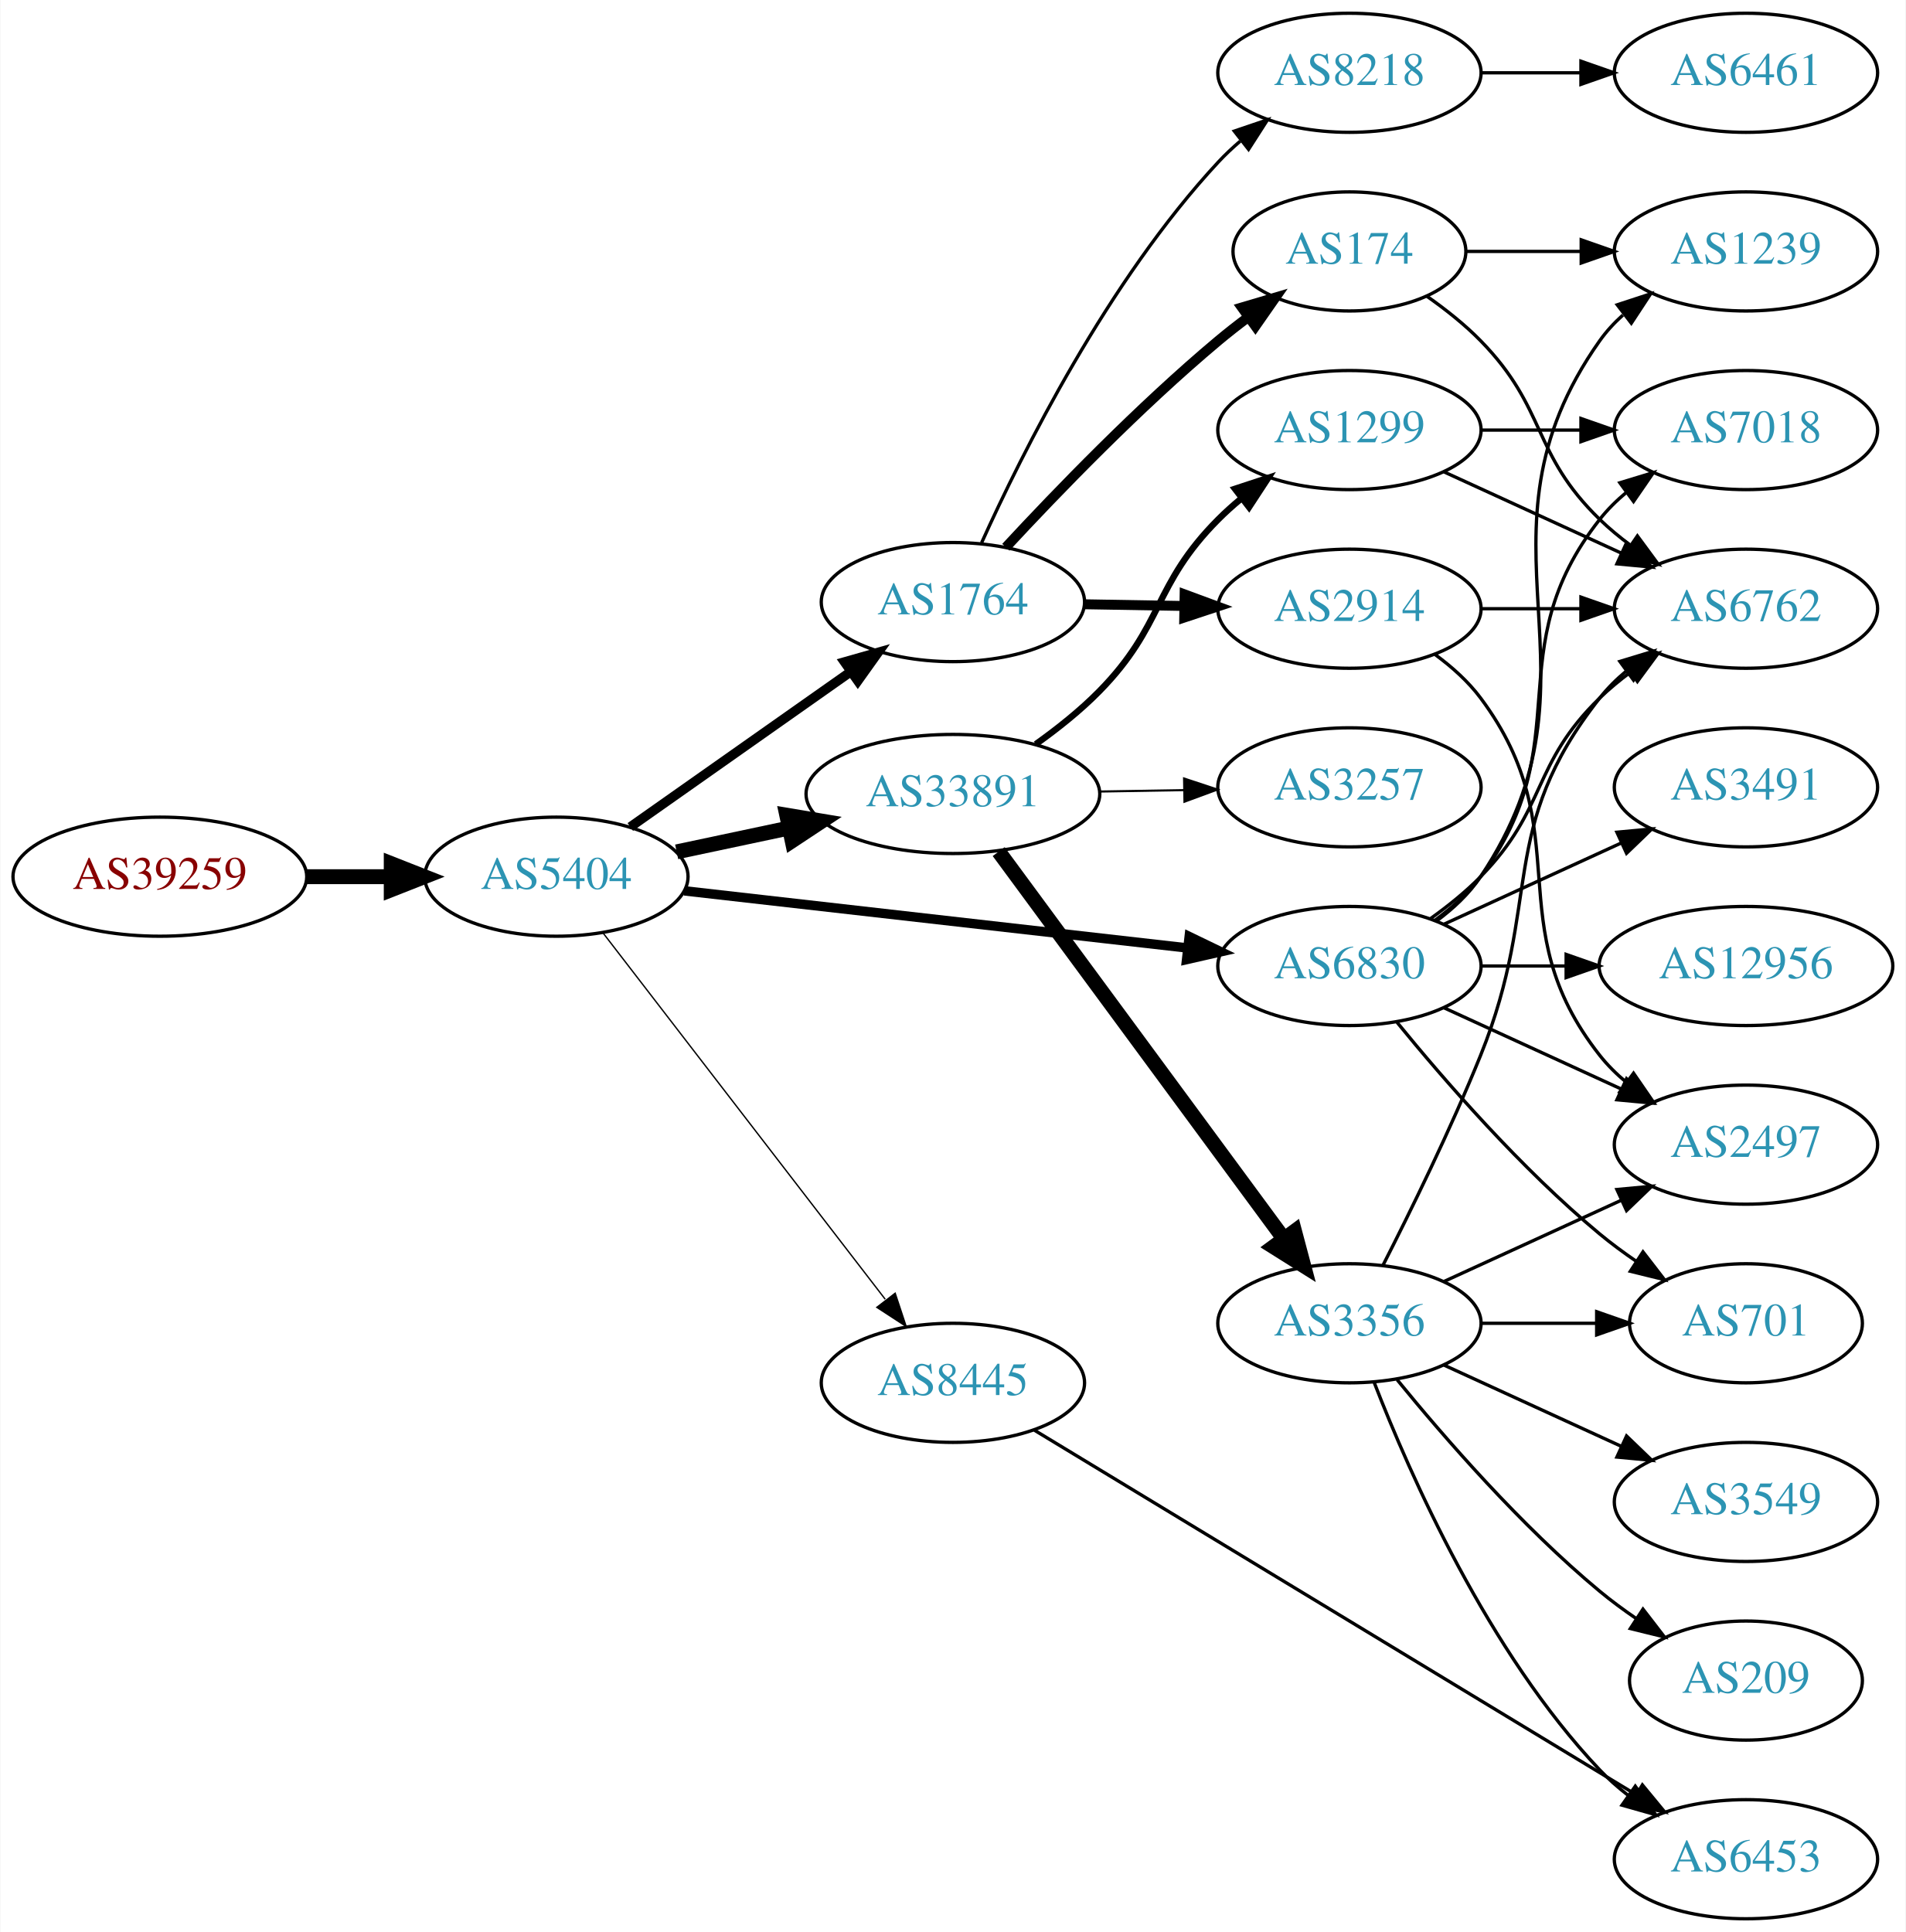
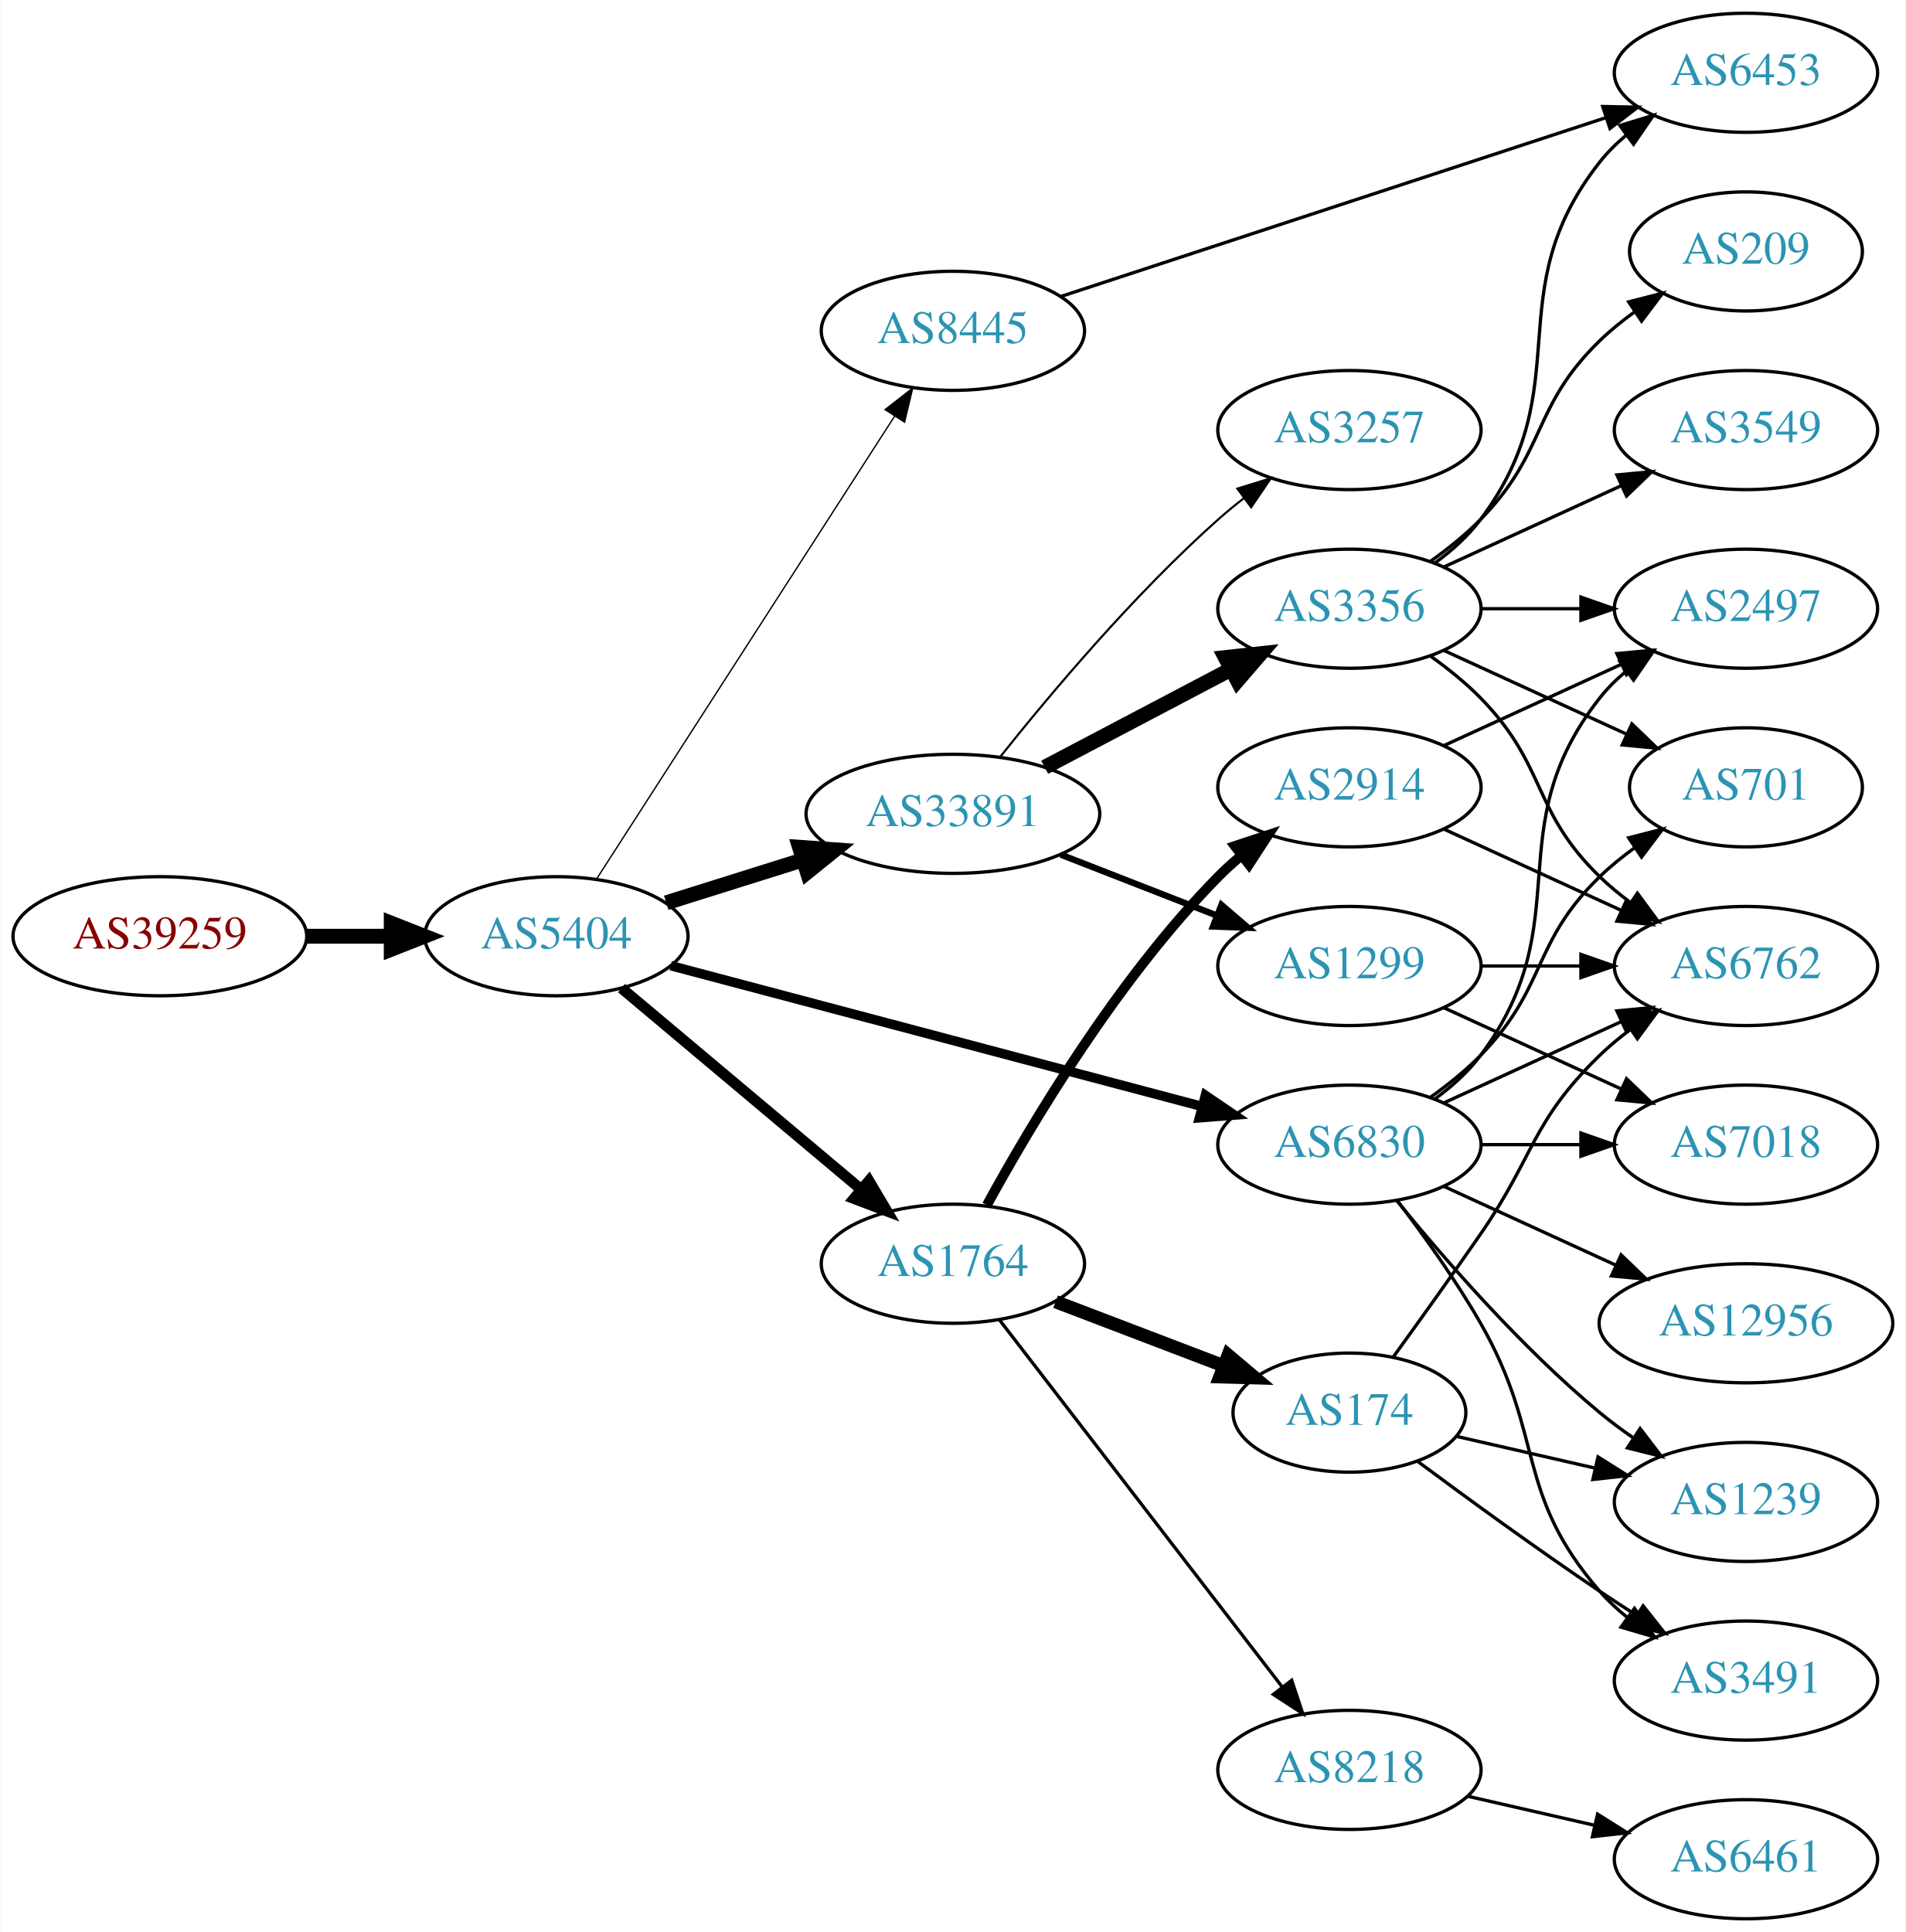
<svg xmlns="http://www.w3.org/2000/svg" xmlns:xlink="http://www.w3.org/1999/xlink" width="576pt" height="584pt" viewBox="0.00 0.00 575.76 584.00">
  <g id="graph0" class="graph" transform="scale(1 1) rotate(0) translate(4 580)">
    <polygon fill="white" stroke="none" points="-4,4 -4,-580 571.762,-580 571.762,4 -4,4" />
    <g id="node1" class="node">
      <g id="a_node1">
        <a xlink:href="/asn/39259" xlink:title="AS39259 ~ Reisenbauer Holding OUE [AT]">
-           <ellipse fill="#ffffff" stroke="black" cx="44.196" cy="-315" rx="44.393" ry="18" />
-           <text text-anchor="middle" x="44.196" y="-311.3" font-family="Times,serif" font-size="14.00" fill="#880000">AS39259</text>
+           <ellipse fill="#ffffff" stroke="black" cx="44.196" cy="-297" rx="44.393" ry="18" />
+           <text text-anchor="middle" x="44.196" y="-293.3" font-family="Times,serif" font-size="14.00" fill="#880000">AS39259</text>
        </a>
      </g>
    </g>
    <g id="node2" class="node">
      <g id="a_node2">
        <a xlink:href="/asn/5404" xlink:title="AS5404 ~ ASN conova communications GmbH [AT]">
-           <ellipse fill="#ffffff" stroke="black" cx="164.039" cy="-315" rx="39.794" ry="18" />
-           <text text-anchor="middle" x="164.039" y="-311.3" font-family="Times,serif" font-size="14.00" fill="#2c94b3">AS5404</text>
+           <ellipse fill="#ffffff" stroke="black" cx="164.039" cy="-297" rx="39.794" ry="18" />
+           <text text-anchor="middle" x="164.039" y="-293.3" font-family="Times,serif" font-size="14.00" fill="#2c94b3">AS5404</text>
        </a>
      </g>
    </g>
    <g id="edge1" class="edge">
-       <path fill="none" stroke="black" stroke-width="4.5" d="M88.407,-315C96.72,-315 105.482,-315 113.965,-315" />
-       <polygon fill="black" stroke="black" stroke-width="4.5" points="114.123,-318.938 124.123,-315 114.123,-311.063 114.123,-318.938" />
+       <path fill="none" stroke="black" stroke-width="4.5" d="M88.407,-297C96.72,-297 105.482,-297 113.965,-297" />
+       <polygon fill="black" stroke="black" stroke-width="4.5" points="114.123,-300.938 124.123,-297 114.123,-293.063 114.123,-300.938" />
    </g>
    <g id="node3" class="node">
      <g id="a_node3">
-         <a xlink:href="/asn/1764" xlink:title="AS1764 ~ NEXTLAYER-AS [AT]">
-           <ellipse fill="#ffffff" stroke="black" cx="283.881" cy="-398" rx="39.794" ry="18" />
-           <text text-anchor="middle" x="283.881" y="-394.3" font-family="Times,serif" font-size="14.00" fill="#2c94b3">AS1764</text>
+         <a xlink:href="/asn/6830" xlink:title="AS6830 ~ LGI-UPC [AT]">
+           <ellipse fill="#ffffff" stroke="black" cx="403.724" cy="-234" rx="39.794" ry="18" />
+           <text text-anchor="middle" x="403.724" y="-230.3" font-family="Times,serif" font-size="14.00" fill="#2c94b3">AS6830</text>
        </a>
      </g>
    </g>
    <g id="edge2" class="edge">
-       <path fill="none" stroke="black" stroke-width="2.864" d="M186.379,-330.031C205.033,-343.169 232.313,-362.383 253.113,-377.033" />
-       <polygon fill="black" stroke="black" stroke-width="2.864" points="251.11,-379.904 261.301,-382.801 255.141,-374.181 251.11,-379.904" />
+       <path fill="none" stroke="black" stroke-width="2.864" d="M198.589,-288.107C240.673,-276.953 312.915,-257.804 359.211,-245.533" />
+       <polygon fill="black" stroke="black" stroke-width="2.864" points="360.191,-248.895 368.96,-242.949 358.397,-242.128 360.191,-248.895" />
    </g>
    <g id="node4" class="node">
      <g id="a_node4">
        <a xlink:href="/asn/33891" xlink:title="AS33891 ~ CORE-BACKBONE GMBH GLOBAL NETWORK [DE]">
-           <ellipse fill="#ffffff" stroke="black" cx="283.881" cy="-340" rx="44.393" ry="18" />
-           <text text-anchor="middle" x="283.881" y="-336.3" font-family="Times,serif" font-size="14.00" fill="#2c94b3">AS33891</text>
+           <ellipse fill="#ffffff" stroke="black" cx="283.881" cy="-334" rx="44.393" ry="18" />
+           <text text-anchor="middle" x="283.881" y="-330.3" font-family="Times,serif" font-size="14.00" fill="#2c94b3">AS33891</text>
        </a>
      </g>
    </g>
    <g id="edge3" class="edge">
-       <path fill="none" stroke="black" stroke-width="4.5" d="M200.395,-322.501C211.092,-324.77 223.03,-327.303 234.427,-329.721" />
-       <polygon fill="black" stroke="black" stroke-width="4.5" points="233.66,-333.583 244.259,-331.806 235.294,-325.879 233.66,-333.583" />
+       <path fill="none" stroke="black" stroke-width="4.5" d="M197.24,-307.11C209.962,-311.105 224.792,-315.761 238.502,-320.066" />
+       <polygon fill="black" stroke="black" stroke-width="4.5" points="237.521,-323.885 248.241,-323.124 239.88,-316.372 237.521,-323.885" />
    </g>
    <g id="node5" class="node">
      <g id="a_node5">
-         <a xlink:href="/asn/6830" xlink:title="AS6830 ~ LGI-UPC [AT]">
-           <ellipse fill="#ffffff" stroke="black" cx="403.724" cy="-288" rx="39.794" ry="18" />
-           <text text-anchor="middle" x="403.724" y="-284.3" font-family="Times,serif" font-size="14.00" fill="#2c94b3">AS6830</text>
+         <a xlink:href="/asn/1764" xlink:title="AS1764 ~ NEXTLAYER-AS [AT]">
+           <ellipse fill="#ffffff" stroke="black" cx="283.881" cy="-198" rx="39.794" ry="18" />
+           <text text-anchor="middle" x="283.881" y="-194.3" font-family="Times,serif" font-size="14.00" fill="#2c94b3">AS1764</text>
        </a>
      </g>
    </g>
    <g id="edge4" class="edge">
-       <path fill="none" stroke="black" stroke-width="2.864" d="M202.701,-310.722C243.869,-306.045 309.933,-298.541 354.775,-293.447" />
-       <polygon fill="black" stroke="black" stroke-width="2.864" points="355.304,-296.909 364.845,-292.303 354.514,-289.954 355.304,-296.909" />
+       <path fill="none" stroke="black" stroke-width="3.273" d="M183.711,-281.313C203.248,-264.9 234.093,-238.987 256.196,-220.419" />
+       <polygon fill="black" stroke="black" stroke-width="3.273" points="258.501,-223.054 263.906,-213.941 253.998,-217.694 258.501,-223.054" />
    </g>
    <g id="node6" class="node">
      <g id="a_node6">
        <a xlink:href="/asn/8445" xlink:title="AS8445 ~ SALZBURG-AG-AS [AT]">
-           <ellipse fill="#ffffff" stroke="black" cx="283.881" cy="-162" rx="39.794" ry="18" />
-           <text text-anchor="middle" x="283.881" y="-158.3" font-family="Times,serif" font-size="14.00" fill="#2c94b3">AS8445</text>
+           <ellipse fill="#ffffff" stroke="black" cx="283.881" cy="-480" rx="39.794" ry="18" />
+           <text text-anchor="middle" x="283.881" y="-476.3" font-family="Times,serif" font-size="14.00" fill="#2c94b3">AS8445</text>
        </a>
      </g>
    </g>
    <g id="edge5" class="edge">
-       <path fill="none" stroke="black" stroke-width="0.409" d="M178.1,-298.042C198.805,-271.159 239.283,-218.606 263.417,-187.271" />
-       <polygon fill="black" stroke="black" stroke-width="0.409" points="266.432,-189.092 269.761,-179.034 260.886,-184.821 266.432,-189.092" />
+       <path fill="none" stroke="black" stroke-width="0.409" d="M176.125,-314.216C196.918,-346.506 241.869,-416.311 266.285,-454.228" />
+       <polygon fill="black" stroke="black" stroke-width="0.409" points="263.382,-456.184 271.738,-462.696 269.267,-452.394 263.382,-456.184" />
    </g>
    <g id="node7" class="node">
      <g id="a_node7">
-         <a xlink:href="/asn/2914" xlink:title="AS2914 ~ NTT America, Inc. [US]">
-           <ellipse fill="#ffffff" stroke="black" cx="403.724" cy="-396" rx="39.794" ry="18" />
-           <text text-anchor="middle" x="403.724" y="-392.3" font-family="Times,serif" font-size="14.00" fill="#2c94b3">AS2914</text>
+         <a xlink:href="/asn/3491" xlink:title="AS3491 ~ PCCW Global, Inc. [US]">
+           <ellipse fill="#ffffff" stroke="black" cx="523.566" cy="-72" rx="39.794" ry="18" />
+           <text text-anchor="middle" x="523.566" y="-68.3" font-family="Times,serif" font-size="14.00" fill="#2c94b3">AS3491</text>
        </a>
      </g>
    </g>
    <g id="edge6" class="edge">
-       <path fill="none" stroke="black" stroke-width="3" d="M323.794,-397.34C333.347,-397.177 343.697,-397.002 353.659,-396.833" />
-       <polygon fill="black" stroke="black" stroke-width="3" points="353.913,-400.329 363.852,-396.66 353.794,-393.33 353.913,-400.329" />
+       <path fill="none" stroke="black" d="M418.185,-217.087C426.078,-206.73 435.927,-193.008 443.37,-180 462.935,-145.806 453.536,-128.742 479.37,-99 481.835,-96.162 484.672,-93.523 487.689,-91.094" />
+       <polygon fill="black" stroke="black" points="489.876,-93.833 495.968,-85.164 485.8,-88.142 489.876,-93.833" />
    </g>
    <g id="node8" class="node">
      <g id="a_node8">
-         <a xlink:href="/asn/174" xlink:title="AS174 ~ Cogent Communications [US]">
-           <ellipse fill="#ffffff" stroke="black" cx="403.724" cy="-504" rx="35.194" ry="18" />
-           <text text-anchor="middle" x="403.724" y="-500.3" font-family="Times,serif" font-size="14.00" fill="#2c94b3">AS174</text>
+         <a xlink:href="/asn/701" xlink:title="AS701 ~ UUNET [US]">
+           <ellipse fill="#ffffff" stroke="black" cx="523.566" cy="-342" rx="35.194" ry="18" />
+           <text text-anchor="middle" x="523.566" y="-338.3" font-family="Times,serif" font-size="14.00" fill="#2c94b3">AS701</text>
        </a>
      </g>
    </g>
    <g id="edge7" class="edge">
-       <path fill="none" stroke="black" stroke-width="3" d="M299.888,-414.581C315.272,-431.181 340.251,-457.054 364.077,-477 366.945,-479.4 370.019,-481.804 373.136,-484.133" />
-       <polygon fill="black" stroke="black" stroke-width="3" points="371.213,-487.061 381.371,-490.071 375.307,-481.384 371.213,-487.061" />
+       <path fill="none" stroke="black" d="M428.318,-248.389C433.574,-252.148 438.906,-256.437 443.37,-261 463.543,-281.617 458.677,-294.906 479.37,-315 482.598,-318.134 486.249,-321.089 490.027,-323.812" />
+       <polygon fill="black" stroke="black" points="488.125,-326.75 498.387,-329.383 492.006,-320.925 488.125,-326.75" />
    </g>
    <g id="node9" class="node">
      <g id="a_node9">
-         <a xlink:href="/asn/8218" xlink:title="AS8218 ~ legacy Neotelecoms [FR]">
-           <ellipse fill="#ffffff" stroke="black" cx="403.724" cy="-558" rx="39.794" ry="18" />
-           <text text-anchor="middle" x="403.724" y="-554.3" font-family="Times,serif" font-size="14.00" fill="#2c94b3">AS8218</text>
+         <a xlink:href="/asn/7018" xlink:title="AS7018 ~ AT&amp;T Services, Inc. [US]">
+           <ellipse fill="#ffffff" stroke="black" cx="523.566" cy="-234" rx="39.794" ry="18" />
+           <text text-anchor="middle" x="523.566" y="-230.3" font-family="Times,serif" font-size="14.00" fill="#2c94b3">AS7018</text>
        </a>
      </g>
    </g>
    <g id="edge8" class="edge">
-       <path fill="none" stroke="black" d="M292.559,-415.936C304.795,-443.069 330.773,-495.18 364.077,-531 366.115,-533.192 368.359,-535.308 370.709,-537.326" />
-       <polygon fill="black" stroke="black" points="368.925,-540.373 378.959,-543.773 373.235,-534.858 368.925,-540.373" />
-     </g>
-     <g id="node12" class="node">
-       <g id="a_node12">
-         <a xlink:href="/asn/3356" xlink:title="AS3356 ~ Level 3 Parent, LLC [US]">
-           <ellipse fill="#ffffff" stroke="black" cx="403.724" cy="-180" rx="39.794" ry="18" />
-           <text text-anchor="middle" x="403.724" y="-176.3" font-family="Times,serif" font-size="14.00" fill="#2c94b3">AS3356</text>
-         </a>
-       </g>
-     </g>
-     <g id="edge11" class="edge">
-       <path fill="none" stroke="black" stroke-width="4.5" d="M297.717,-322.573C318.525,-294.32 359.722,-238.386 383.866,-205.603" />
-       <polygon fill="black" stroke="black" stroke-width="4.5" points="387.144,-207.793 389.904,-197.406 380.803,-203.123 387.144,-207.793" />
-     </g>
-     <g id="node13" class="node">
-       <g id="a_node13">
-         <a xlink:href="/asn/1299" xlink:title="AS1299 ~ Telia Carrier [EU]">
-           <ellipse fill="#ffffff" stroke="black" cx="403.724" cy="-450" rx="39.794" ry="18" />
-           <text text-anchor="middle" x="403.724" y="-446.3" font-family="Times,serif" font-size="14.00" fill="#2c94b3">AS1299</text>
-         </a>
-       </g>
-     </g>
-     <g id="edge12" class="edge">
-       <path fill="none" stroke="black" stroke-width="1.929" d="M308.916,-355.046C315.498,-359.735 322.382,-365.208 328.077,-371 347.784,-391.044 344.244,-403.081 364.077,-423 366.189,-425.121 368.485,-427.186 370.871,-429.169" />
-       <polygon fill="black" stroke="black" stroke-width="1.929" points="369.124,-432.24 379.188,-435.553 373.387,-426.688 369.124,-432.24" />
-     </g>
-     <g id="node14" class="node">
-       <g id="a_node14">
-         <a xlink:href="/asn/3257" xlink:title="AS3257 ~ GTT [DE]">
-           <ellipse fill="#ffffff" stroke="black" cx="403.724" cy="-342" rx="39.794" ry="18" />
-           <text text-anchor="middle" x="403.724" y="-338.3" font-family="Times,serif" font-size="14.00" fill="#2c94b3">AS3257</text>
-         </a>
-       </g>
-     </g>
-     <g id="edge13" class="edge">
-       <path fill="none" stroke="black" stroke-width="0.643" d="M328.092,-340.733C336.405,-340.874 345.168,-341.023 353.65,-341.167" />
-       <polygon fill="black" stroke="black" stroke-width="0.643" points="353.751,-344.669 363.809,-341.34 353.869,-337.67 353.751,-344.669" />
+       <path fill="none" stroke="black" d="M443.636,-234C453.19,-234 463.539,-234 473.502,-234" />
+       <polygon fill="black" stroke="black" points="473.695,-237.5 483.695,-234 473.694,-230.5 473.695,-237.5" />
    </g>
    <g id="node10" class="node">
      <g id="a_node10">
        <a xlink:href="/asn/2497" xlink:title="AS2497 ~ Internet Initiative Japan Inc. [JP]">
-           <ellipse fill="#ffffff" stroke="black" cx="523.566" cy="-234" rx="39.794" ry="18" />
-           <text text-anchor="middle" x="523.566" y="-230.3" font-family="Times,serif" font-size="14.00" fill="#2c94b3">AS2497</text>
-         </a>
-       </g>
-     </g>
-     <g id="edge26" class="edge">
-       <path fill="none" stroke="black" d="M432.353,-275.339C448.31,-268.027 468.58,-258.739 485.863,-250.819" />
-       <polygon fill="black" stroke="black" points="487.478,-253.929 495.111,-246.581 484.562,-247.565 487.478,-253.929" />
+           <ellipse fill="#ffffff" stroke="black" cx="523.566" cy="-396" rx="39.794" ry="18" />
+           <text text-anchor="middle" x="523.566" y="-392.3" font-family="Times,serif" font-size="14.00" fill="#2c94b3">AS2497</text>
+         </a>
+       </g>
+     </g>
+     <g id="edge9" class="edge">
+       <path fill="none" stroke="black" d="M429.655,-247.882C434.731,-251.611 439.649,-256.016 443.37,-261 473.642,-301.542 448.072,-329.246 479.37,-369 481.695,-371.953 484.439,-374.67 487.398,-377.147" />
+       <polygon fill="black" stroke="black" points="485.457,-380.064 495.595,-383.145 489.591,-374.415 485.457,-380.064" />
    </g>
    <g id="node11" class="node">
      <g id="a_node11">
        <a xlink:href="/asn/6762" xlink:title="AS6762 ~ TELECOM ITALIA SPARKLE S.p.A. [IT]">
-           <ellipse fill="#ffffff" stroke="black" cx="523.566" cy="-396" rx="39.794" ry="18" />
-           <text text-anchor="middle" x="523.566" y="-392.3" font-family="Times,serif" font-size="14.00" fill="#2c94b3">AS6762</text>
-         </a>
-       </g>
-     </g>
-     <g id="edge27" class="edge">
-       <path fill="none" stroke="black" d="M428.318,-302.389C433.574,-306.148 438.906,-310.437 443.37,-315 463.543,-335.617 458.677,-348.906 479.37,-369 482.215,-371.763 485.389,-374.386 488.689,-376.834" />
-       <polygon fill="black" stroke="black" points="486.806,-379.786 497.037,-382.538 490.755,-374.006 486.806,-379.786" />
+           <ellipse fill="#ffffff" stroke="black" cx="523.566" cy="-288" rx="39.794" ry="18" />
+           <text text-anchor="middle" x="523.566" y="-284.3" font-family="Times,serif" font-size="14.00" fill="#2c94b3">AS6762</text>
+         </a>
+       </g>
+     </g>
+     <g id="edge10" class="edge">
+       <path fill="none" stroke="black" d="M432.353,-246.661C448.31,-253.973 468.58,-263.261 485.863,-271.181" />
+       <polygon fill="black" stroke="black" points="484.562,-274.435 495.111,-275.419 487.478,-268.071 484.562,-274.435" />
+     </g>
+     <g id="node12" class="node">
+       <g id="a_node12">
+         <a xlink:href="/asn/1239" xlink:title="AS1239 ~ Sprint [US]">
+           <ellipse fill="#ffffff" stroke="black" cx="523.566" cy="-126" rx="39.794" ry="18" />
+           <text text-anchor="middle" x="523.566" y="-122.3" font-family="Times,serif" font-size="14.00" fill="#2c94b3">AS1239</text>
+         </a>
+       </g>
+     </g>
+     <g id="edge11" class="edge">
+       <path fill="none" stroke="black" d="M418.143,-216.935C432.257,-199.625 455.672,-172.655 479.37,-153 482.587,-150.332 486.087,-147.73 489.658,-145.259" />
+       <polygon fill="black" stroke="black" points="491.581,-148.183 498.014,-139.764 487.735,-142.334 491.581,-148.183" />
+     </g>
+     <g id="node13" class="node">
+       <g id="a_node13">
+         <a xlink:href="/asn/12956" xlink:title="AS12956 ~ TELXIUS [ES]">
+           <ellipse fill="#ffffff" stroke="black" cx="523.566" cy="-180" rx="44.393" ry="18" />
+           <text text-anchor="middle" x="523.566" y="-176.3" font-family="Times,serif" font-size="14.00" fill="#2c94b3">AS12956</text>
+         </a>
+       </g>
+     </g>
+     <g id="edge12" class="edge">
+       <path fill="none" stroke="black" d="M432.353,-221.339C447.85,-214.238 467.417,-205.272 484.364,-197.506" />
+       <polygon fill="black" stroke="black" points="485.833,-200.683 493.466,-193.335 482.917,-194.319 485.833,-200.683" />
+     </g>
+     <g id="node14" class="node">
+       <g id="a_node14">
+         <a xlink:href="/asn/3356" xlink:title="AS3356 ~ Level 3 Parent, LLC [US]">
+           <ellipse fill="#ffffff" stroke="black" cx="403.724" cy="-396" rx="39.794" ry="18" />
+           <text text-anchor="middle" x="403.724" y="-392.3" font-family="Times,serif" font-size="14.00" fill="#2c94b3">AS3356</text>
+         </a>
+       </g>
+     </g>
+     <g id="edge13" class="edge">
+       <path fill="none" stroke="black" stroke-width="4.5" d="M311.622,-348.069C328.276,-356.831 349.878,-368.197 367.867,-377.661" />
+       <polygon fill="black" stroke="black" stroke-width="4.5" points="366.216,-381.241 376.899,-382.413 369.883,-374.272 366.216,-381.241" />
+     </g>
+     <g id="node15" class="node">
+       <g id="a_node15">
+         <a xlink:href="/asn/1299" xlink:title="AS1299 ~ Telia Carrier [EU]">
+           <ellipse fill="#ffffff" stroke="black" cx="403.724" cy="-288" rx="39.794" ry="18" />
+           <text text-anchor="middle" x="403.724" y="-284.3" font-family="Times,serif" font-size="14.00" fill="#2c94b3">AS1299</text>
+         </a>
+       </g>
+     </g>
+     <g id="edge14" class="edge">
+       <path fill="none" stroke="black" stroke-width="1.929" d="M316.461,-321.673C330.89,-316.04 348.129,-309.311 363.391,-303.354" />
+       <polygon fill="black" stroke="black" stroke-width="1.929" points="365.042,-306.466 373.085,-299.57 362.496,-299.946 365.042,-306.466" />
+     </g>
+     <g id="node16" class="node">
+       <g id="a_node16">
+         <a xlink:href="/asn/3257" xlink:title="AS3257 ~ GTT [DE]">
+           <ellipse fill="#ffffff" stroke="black" cx="403.724" cy="-450" rx="39.794" ry="18" />
+           <text text-anchor="middle" x="403.724" y="-446.3" font-family="Times,serif" font-size="14.00" fill="#2c94b3">AS3257</text>
+         </a>
+       </g>
+     </g>
+     <g id="edge15" class="edge">
+       <path fill="none" stroke="black" stroke-width="0.643" d="M298.12,-351.147C313.045,-369.907 338.572,-400.325 364.077,-423 366.524,-425.175 369.15,-427.33 371.839,-429.417" />
+       <polygon fill="black" stroke="black" stroke-width="0.643" points="369.857,-432.304 379.98,-435.431 374.016,-426.674 369.857,-432.304" />
+     </g>
+     <g id="node17" class="node">
+       <g id="a_node17">
+         <a xlink:href="/asn/8218" xlink:title="AS8218 ~ legacy Neotelecoms [FR]">
+           <ellipse fill="#ffffff" stroke="black" cx="403.724" cy="-45" rx="39.794" ry="18" />
+           <text text-anchor="middle" x="403.724" y="-41.3" font-family="Times,serif" font-size="14.00" fill="#2c94b3">AS8218</text>
+         </a>
+       </g>
+     </g>
+     <g id="edge18" class="edge">
+       <path fill="none" stroke="black" d="M297.943,-181.042C318.648,-154.159 359.125,-101.606 383.26,-70.271" />
+       <polygon fill="black" stroke="black" points="386.275,-72.092 389.604,-62.034 380.729,-67.821 386.275,-72.092" />
    </g>
    <g id="node18" class="node">
      <g id="a_node18">
-         <a xlink:href="/asn/701" xlink:title="AS701 ~ UUNET [US]">
-           <ellipse fill="#ffffff" stroke="black" cx="523.566" cy="-180" rx="35.194" ry="18" />
-           <text text-anchor="middle" x="523.566" y="-176.3" font-family="Times,serif" font-size="14.00" fill="#2c94b3">AS701</text>
-         </a>
-       </g>
+         <a xlink:href="/asn/2914" xlink:title="AS2914 ~ NTT America, Inc. [US]">
+           <ellipse fill="#ffffff" stroke="black" cx="403.724" cy="-342" rx="39.794" ry="18" />
+           <text text-anchor="middle" x="403.724" y="-338.3" font-family="Times,serif" font-size="14.00" fill="#2c94b3">AS2914</text>
+         </a>
+       </g>
+     </g>
+     <g id="edge19" class="edge">
+       <path fill="none" stroke="black" stroke-width="3" d="M294.147,-215.714C307.411,-239.982 333.606,-284.075 364.077,-315 366.178,-317.132 368.466,-319.205 370.847,-321.194" />
+       <polygon fill="black" stroke="black" stroke-width="3" points="369.094,-324.261 379.153,-327.588 373.364,-318.714 369.094,-324.261" />
+     </g>
+     <g id="node19" class="node">
+       <g id="a_node19">
+         <a xlink:href="/asn/174" xlink:title="AS174 ~ Cogent Communications [US]">
+           <ellipse fill="#ffffff" stroke="black" cx="403.724" cy="-153" rx="35.194" ry="18" />
+           <text text-anchor="middle" x="403.724" y="-149.3" font-family="Times,serif" font-size="14.00" fill="#2c94b3">AS174</text>
+         </a>
+       </g>
+     </g>
+     <g id="edge20" class="edge">
+       <path fill="none" stroke="black" stroke-width="4" d="M314.923,-186.528C330.283,-180.663 349.122,-173.469 365.405,-167.251" />
+       <polygon fill="black" stroke="black" stroke-width="4" points="367.067,-170.363 375.16,-163.526 364.569,-163.823 367.067,-170.363" />
+     </g>
+     <g id="node22" class="node">
+       <g id="a_node22">
+         <a xlink:href="/asn/6453" xlink:title="AS6453 ~ TATA COMMUNICATIONS (AMERICA) INC [US]">
+           <ellipse fill="#ffffff" stroke="black" cx="523.566" cy="-558" rx="39.794" ry="18" />
+           <text text-anchor="middle" x="523.566" y="-554.3" font-family="Times,serif" font-size="14.00" fill="#2c94b3">AS6453</text>
+         </a>
+       </g>
+     </g>
+     <g id="edge33" class="edge">
+       <path fill="none" stroke="black" d="M316.444,-490.358C358.886,-504.286 434.426,-529.075 481.323,-544.465" />
+       <polygon fill="black" stroke="black" points="480.28,-547.807 490.873,-547.599 482.463,-541.156 480.28,-547.807" />
+     </g>
+     <g id="edge22" class="edge">
+       <path fill="none" stroke="black" d="M432.353,-383.339C448.769,-375.817 469.75,-366.202 487.347,-358.139" />
+       <polygon fill="black" stroke="black" points="489.092,-361.189 496.725,-353.842 486.176,-354.826 489.092,-361.189" />
    </g>
    <g id="edge24" class="edge">
-       <path fill="none" stroke="black" d="M418.143,-270.935C432.257,-253.625 455.672,-226.655 479.37,-207 482.833,-204.128 486.626,-201.331 490.48,-198.692" />
-       <polygon fill="black" stroke="black" points="492.442,-201.592 498.913,-193.203 488.623,-195.725 492.442,-201.592" />
+       <path fill="none" stroke="black" d="M443.636,-396C453.19,-396 463.539,-396 473.502,-396" />
+       <polygon fill="black" stroke="black" points="473.695,-399.5 483.695,-396 473.694,-392.5 473.695,-399.5" />
+     </g>
+     <g id="edge25" class="edge">
+       <path fill="none" stroke="black" d="M428.318,-381.611C433.574,-377.852 438.906,-373.563 443.37,-369 463.543,-348.383 458.677,-335.094 479.37,-315 482.215,-312.237 485.389,-309.614 488.689,-307.166" />
+       <polygon fill="black" stroke="black" points="490.755,-309.994 497.037,-301.462 486.806,-304.214 490.755,-309.994" />
+     </g>
+     <g id="node21" class="node">
+       <g id="a_node21">
+         <a xlink:href="/asn/3549" xlink:title="AS3549 ~ Level 3 Parent, LLC [US]">
+           <ellipse fill="#ffffff" stroke="black" cx="523.566" cy="-450" rx="39.794" ry="18" />
+           <text text-anchor="middle" x="523.566" y="-446.3" font-family="Times,serif" font-size="14.00" fill="#2c94b3">AS3549</text>
+         </a>
+       </g>
+     </g>
+     <g id="edge23" class="edge">
+       <path fill="none" stroke="black" d="M432.353,-408.661C448.31,-415.973 468.58,-425.261 485.863,-433.181" />
+       <polygon fill="black" stroke="black" points="484.562,-436.435 495.111,-437.419 487.478,-430.071 484.562,-436.435" />
+     </g>
+     <g id="edge26" class="edge">
+       <path fill="none" stroke="black" d="M429.655,-409.882C434.731,-413.611 439.649,-418.016 443.37,-423 473.642,-463.542 448.072,-491.246 479.37,-531 481.695,-533.953 484.439,-536.67 487.398,-539.147" />
+       <polygon fill="black" stroke="black" points="485.457,-542.064 495.595,-545.145 489.591,-536.415 485.457,-542.064" />
+     </g>
+     <g id="node23" class="node">
+       <g id="a_node23">
+         <a xlink:href="/asn/209" xlink:title="AS209 ~ CenturyLink Communications, LLC [US]">
+           <ellipse fill="#ffffff" stroke="black" cx="523.566" cy="-504" rx="35.194" ry="18" />
+           <text text-anchor="middle" x="523.566" y="-500.3" font-family="Times,serif" font-size="14.00" fill="#2c94b3">AS209</text>
+         </a>
+       </g>
+     </g>
+     <g id="edge27" class="edge">
+       <path fill="none" stroke="black" d="M428.318,-410.389C433.574,-414.148 438.906,-418.437 443.37,-423 463.543,-443.617 458.677,-456.906 479.37,-477 482.598,-480.134 486.249,-483.089 490.027,-485.812" />
+       <polygon fill="black" stroke="black" points="488.125,-488.75 498.387,-491.383 492.006,-482.925 488.125,-488.75" />
+     </g>
+     <g id="edge16" class="edge">
+       <path fill="none" stroke="black" d="M432.353,-275.339C448.31,-268.027 468.58,-258.739 485.863,-250.819" />
+       <polygon fill="black" stroke="black" points="487.478,-253.929 495.111,-246.581 484.562,-247.565 487.478,-253.929" />
+     </g>
+     <g id="edge17" class="edge">
+       <path fill="none" stroke="black" d="M443.636,-288C453.19,-288 463.539,-288 473.502,-288" />
+       <polygon fill="black" stroke="black" points="473.695,-291.5 483.695,-288 473.694,-284.5 473.695,-291.5" />
    </g>
    <g id="node20" class="node">
      <g id="a_node20">
-         <a xlink:href="/asn/3491" xlink:title="AS3491 ~ PCCW Global, Inc. [US]">
-           <ellipse fill="#ffffff" stroke="black" cx="523.566" cy="-342" rx="39.794" ry="18" />
-           <text text-anchor="middle" x="523.566" y="-338.3" font-family="Times,serif" font-size="14.00" fill="#2c94b3">AS3491</text>
+         <a xlink:href="/asn/6461" xlink:title="AS6461 ~ Zayo Bandwidth [US]">
+           <ellipse fill="#ffffff" stroke="black" cx="523.566" cy="-18" rx="39.794" ry="18" />
+           <text text-anchor="middle" x="523.566" y="-14.3" font-family="Times,serif" font-size="14.00" fill="#2c94b3">AS6461</text>
        </a>
      </g>
    </g>
    <g id="edge21" class="edge">
-       <path fill="none" stroke="black" d="M432.353,-300.661C448.31,-307.973 468.58,-317.261 485.863,-325.181" />
-       <polygon fill="black" stroke="black" points="484.562,-328.435 495.111,-329.419 487.478,-322.071 484.562,-328.435" />
-     </g>
-     <g id="node21" class="node">
-       <g id="a_node21">
-         <a xlink:href="/asn/12956" xlink:title="AS12956 ~ TELXIUS [ES]">
-           <ellipse fill="#ffffff" stroke="black" cx="523.566" cy="-288" rx="44.393" ry="18" />
-           <text text-anchor="middle" x="523.566" y="-284.3" font-family="Times,serif" font-size="14.00" fill="#2c94b3">AS12956</text>
-         </a>
-       </g>
-     </g>
-     <g id="edge22" class="edge">
-       <path fill="none" stroke="black" d="M443.636,-288C451.739,-288 460.414,-288 468.941,-288" />
-       <polygon fill="black" stroke="black" points="469.218,-291.5 479.218,-288 469.218,-284.5 469.218,-291.5" />
-     </g>
-     <g id="node22" class="node">
-       <g id="a_node22">
-         <a xlink:href="/asn/7018" xlink:title="AS7018 ~ AT&amp;T Services, Inc. [US]">
-           <ellipse fill="#ffffff" stroke="black" cx="523.566" cy="-450" rx="39.794" ry="18" />
-           <text text-anchor="middle" x="523.566" y="-446.3" font-family="Times,serif" font-size="14.00" fill="#2c94b3">AS7018</text>
-         </a>
-       </g>
-     </g>
-     <g id="edge23" class="edge">
-       <path fill="none" stroke="black" d="M429.655,-301.882C434.731,-305.611 439.649,-310.016 443.37,-315 473.642,-355.542 448.072,-383.246 479.37,-423 481.695,-425.953 484.439,-428.67 487.398,-431.147" />
-       <polygon fill="black" stroke="black" points="485.457,-434.064 495.595,-437.145 489.591,-428.415 485.457,-434.064" />
-     </g>
-     <g id="node23" class="node">
-       <g id="a_node23">
-         <a xlink:href="/asn/1239" xlink:title="AS1239 ~ Sprint [US]">
-           <ellipse fill="#ffffff" stroke="black" cx="523.566" cy="-504" rx="39.794" ry="18" />
-           <text text-anchor="middle" x="523.566" y="-500.3" font-family="Times,serif" font-size="14.00" fill="#2c94b3">AS1239</text>
-         </a>
-       </g>
-     </g>
-     <g id="edge25" class="edge">
-       <path fill="none" stroke="black" d="M430.043,-301.607C435.099,-305.351 439.91,-309.831 443.37,-315 484.395,-376.294 436.791,-416.775 479.37,-477 481.361,-479.816 483.748,-482.401 486.364,-484.76" />
-       <polygon fill="black" stroke="black" points="484.664,-487.865 494.733,-491.162 488.917,-482.306 484.664,-487.865" />
-     </g>
-     <g id="node15" class="node">
-       <g id="a_node15">
-         <a xlink:href="/asn/6453" xlink:title="AS6453 ~ TATA COMMUNICATIONS (AMERICA) INC [US]">
-           <ellipse fill="#ffffff" stroke="black" cx="523.566" cy="-18" rx="39.794" ry="18" />
-           <text text-anchor="middle" x="523.566" y="-14.3" font-family="Times,serif" font-size="14.00" fill="#2c94b3">AS6453</text>
-         </a>
-       </g>
+       <path fill="none" stroke="black" d="M439.443,-37.045C451.443,-34.296 465.064,-31.175 477.756,-28.267" />
+       <polygon fill="black" stroke="black" points="478.722,-31.636 487.688,-25.991 477.159,-24.813 478.722,-31.636" />
+     </g>
+     <g id="edge31" class="edge">
+       <path fill="none" stroke="black" d="M432.353,-354.661C448.31,-361.973 468.58,-371.261 485.863,-379.181" />
+       <polygon fill="black" stroke="black" points="484.562,-382.435 495.111,-383.419 487.478,-376.071 484.562,-382.435" />
    </g>
    <g id="edge32" class="edge">
-       <path fill="none" stroke="black" d="M308.54,-147.666C351.341,-121.736 441.677,-67.006 490.172,-37.626" />
-       <polygon fill="black" stroke="black" points="492.264,-40.451 499.003,-32.276 488.636,-34.464 492.264,-40.451" />
-     </g>
-     <g id="edge9" class="edge">
-       <path fill="none" stroke="black" d="M429.655,-382.118C434.731,-378.389 439.649,-373.984 443.37,-369 473.642,-328.458 448.072,-300.754 479.37,-261 481.695,-258.047 484.439,-255.33 487.398,-252.853" />
-       <polygon fill="black" stroke="black" points="489.591,-255.585 495.595,-246.855 485.457,-249.936 489.591,-255.585" />
-     </g>
-     <g id="edge10" class="edge">
-       <path fill="none" stroke="black" d="M443.636,-396C453.19,-396 463.539,-396 473.502,-396" />
-       <polygon fill="black" stroke="black" points="473.695,-399.5 483.695,-396 473.694,-392.5 473.695,-399.5" />
+       <path fill="none" stroke="black" d="M432.353,-329.339C448.31,-322.027 468.58,-312.739 485.863,-304.819" />
+       <polygon fill="black" stroke="black" points="487.478,-307.929 495.111,-300.581 484.562,-301.565 487.478,-307.929" />
    </g>
    <g id="edge30" class="edge">
-       <path fill="none" stroke="black" d="M427.107,-490.468C432.748,-486.51 438.562,-481.914 443.37,-477 463.543,-456.383 458.677,-443.094 479.37,-423 482.215,-420.237 485.389,-417.614 488.689,-415.166" />
-       <polygon fill="black" stroke="black" points="490.755,-417.994 497.037,-409.462 486.806,-412.214 490.755,-417.994" />
-     </g>
-     <g id="edge31" class="edge">
-       <path fill="none" stroke="black" d="M439.125,-504C449.949,-504 462.117,-504 473.744,-504" />
-       <polygon fill="black" stroke="black" points="473.775,-507.5 483.775,-504 473.775,-500.5 473.775,-507.5" />
-     </g>
-     <g id="node19" class="node">
-       <g id="a_node19">
-         <a xlink:href="/asn/6461" xlink:title="AS6461 ~ Zayo Bandwidth [US]">
-           <ellipse fill="#ffffff" stroke="black" cx="523.566" cy="-558" rx="39.794" ry="18" />
-           <text text-anchor="middle" x="523.566" y="-554.3" font-family="Times,serif" font-size="14.00" fill="#2c94b3">AS6461</text>
-         </a>
-       </g>
-     </g>
-     <g id="edge20" class="edge">
-       <path fill="none" stroke="black" d="M443.636,-558C453.19,-558 463.539,-558 473.502,-558" />
-       <polygon fill="black" stroke="black" points="473.695,-561.5 483.695,-558 473.694,-554.5 473.695,-561.5" />
-     </g>
-     <g id="edge14" class="edge">
-       <path fill="none" stroke="black" d="M432.353,-192.661C448.31,-199.973 468.58,-209.261 485.863,-217.181" />
-       <polygon fill="black" stroke="black" points="484.562,-220.435 495.111,-221.419 487.478,-214.071 484.562,-220.435" />
-     </g>
-     <g id="edge18" class="edge">
-       <path fill="none" stroke="black" d="M413.804,-197.417C422.073,-213.634 434.335,-238.603 443.37,-261 462.3,-307.922 448.072,-329.246 479.37,-369 481.695,-371.953 484.439,-374.67 487.398,-377.147" />
-       <polygon fill="black" stroke="black" points="485.457,-380.064 495.595,-383.145 489.591,-374.415 485.457,-380.064" />
-     </g>
-     <g id="edge15" class="edge">
-       <path fill="none" stroke="black" d="M411.247,-162.006C421.997,-134.272 445.655,-80.571 479.37,-45 481.956,-42.272 484.874,-39.706 487.942,-37.323" />
-       <polygon fill="black" stroke="black" points="490.12,-40.069 496.29,-31.457 486.096,-34.342 490.12,-40.069" />
-     </g>
-     <g id="node16" class="node">
-       <g id="a_node16">
-         <a xlink:href="/asn/3549" xlink:title="AS3549 ~ Level 3 Parent, LLC [US]">
-           <ellipse fill="#ffffff" stroke="black" cx="523.566" cy="-126" rx="39.794" ry="18" />
-           <text text-anchor="middle" x="523.566" y="-122.3" font-family="Times,serif" font-size="14.00" fill="#2c94b3">AS3549</text>
-         </a>
-       </g>
-     </g>
-     <g id="edge16" class="edge">
-       <path fill="none" stroke="black" d="M432.353,-167.339C448.31,-160.027 468.58,-150.739 485.863,-142.819" />
-       <polygon fill="black" stroke="black" points="487.478,-145.929 495.111,-138.581 484.562,-139.565 487.478,-145.929" />
-     </g>
-     <g id="node17" class="node">
-       <g id="a_node17">
-         <a xlink:href="/asn/209" xlink:title="AS209 ~ CenturyLink Communications, LLC [US]">
-           <ellipse fill="#ffffff" stroke="black" cx="523.566" cy="-72" rx="35.194" ry="18" />
-           <text text-anchor="middle" x="523.566" y="-68.3" font-family="Times,serif" font-size="14.00" fill="#2c94b3">AS209</text>
-         </a>
-       </g>
-     </g>
-     <g id="edge17" class="edge">
-       <path fill="none" stroke="black" d="M418.143,-162.935C432.257,-145.625 455.672,-118.655 479.37,-99 482.833,-96.128 486.626,-93.331 490.48,-90.692" />
-       <polygon fill="black" stroke="black" points="492.442,-93.592 498.913,-85.203 488.623,-87.725 492.442,-93.592" />
-     </g>
-     <g id="edge19" class="edge">
-       <path fill="none" stroke="black" d="M443.636,-180C454.723,-180 466.883,-180 478.265,-180" />
-       <polygon fill="black" stroke="black" points="478.447,-183.5 488.447,-180 478.447,-176.5 478.447,-183.5" />
+       <path fill="none" stroke="black" d="M424.425,-138.19C439.327,-127.125 460.396,-111.772 479.37,-99 482.919,-96.611 486.67,-94.161 490.418,-91.758" />
+       <polygon fill="black" stroke="black" points="492.486,-94.591 499.067,-86.288 488.744,-88.675 492.486,-94.591" />
    </g>
    <g id="edge29" class="edge">
-       <path fill="none" stroke="black" d="M432.353,-437.339C448.31,-430.027 468.58,-420.739 485.863,-412.819" />
-       <polygon fill="black" stroke="black" points="487.478,-415.929 495.111,-408.581 484.562,-409.565 487.478,-415.929" />
+       <path fill="none" stroke="black" d="M417.053,-169.922C424.716,-180.514 434.72,-194.48 443.37,-207 459.766,-230.731 458.677,-240.906 479.37,-261 482.215,-263.763 485.389,-266.386 488.689,-268.834" />
+       <polygon fill="black" stroke="black" points="486.806,-271.786 497.037,-274.538 490.755,-266.006 486.806,-271.786" />
    </g>
    <g id="edge28" class="edge">
-       <path fill="none" stroke="black" d="M443.636,-450C453.19,-450 463.539,-450 473.502,-450" />
-       <polygon fill="black" stroke="black" points="473.695,-453.5 483.695,-450 473.694,-446.5 473.695,-453.5" />
+       <path fill="none" stroke="black" d="M435.994,-145.835C448.833,-142.894 463.938,-139.433 477.905,-136.233" />
+       <polygon fill="black" stroke="black" points="478.86,-139.605 487.826,-133.96 477.297,-132.781 478.86,-139.605" />
    </g>
  </g>
</svg>
